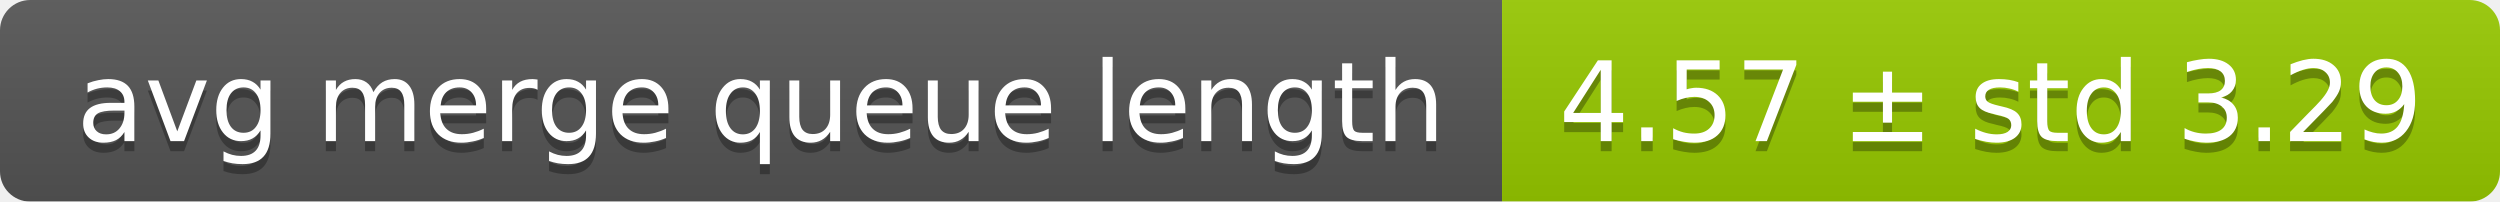
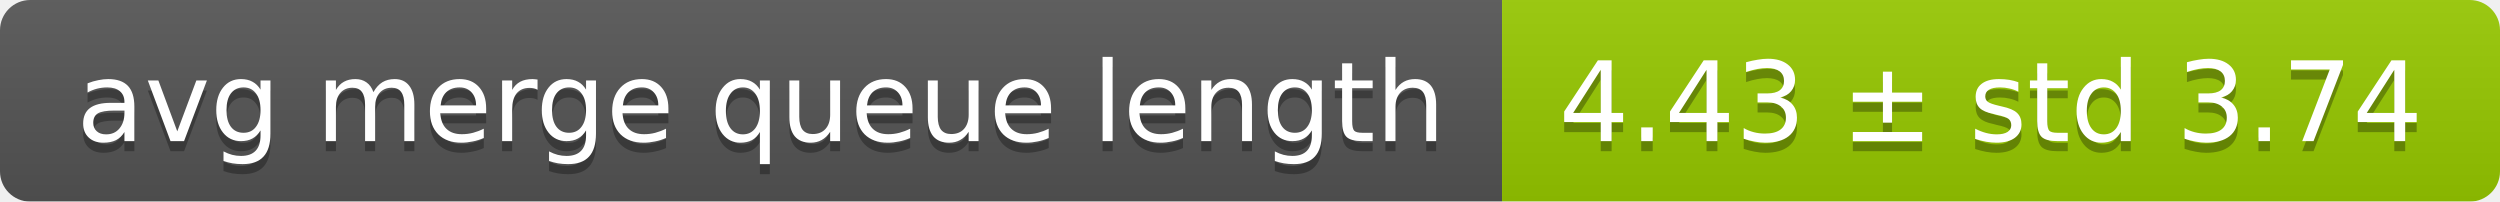
<svg xmlns="http://www.w3.org/2000/svg" width="248" height="20">
  <linearGradient id="smooth" x2="0" y2="100%">
    <stop offset="0" stop-color="#bbb" stop-opacity=".1" />
    <stop offset="1" stop-opacity=".1" />
  </linearGradient>
  <mask id="round">
    <rect width="248" height="20" rx="3" fill="#fff" />
  </mask>
  <g mask="url(#round)">
    <rect width="149" height="20" fill="#555" />
    <rect x="149" width="99" height="20" fill="#97ca00" />
    <rect width="248" height="20" fill="url(#smooth)" />
  </g>
  <g fill="#fff" text-anchor="middle" font-family="DejaVu Sans,Verdana,Geneva,sans-serif" font-size="11">
    <text x="75.5" y="15" fill="#010101" fill-opacity=".3">avg merge queue length</text>
    <text x="75.5" y="14">avg merge queue length</text>
-     <text x="197.5" y="15" fill="#010101" fill-opacity=".3">4.57 ± std 3.29</text>
-     <text x="197.5" y="14">4.57 ± std 3.29</text>
+     <text x="197.5" y="15" fill="#010101" fill-opacity=".3">4.43 ± std 3.74</text>
+     <text x="197.5" y="14">4.43 ± std 3.74</text>
  </g>
</svg>
